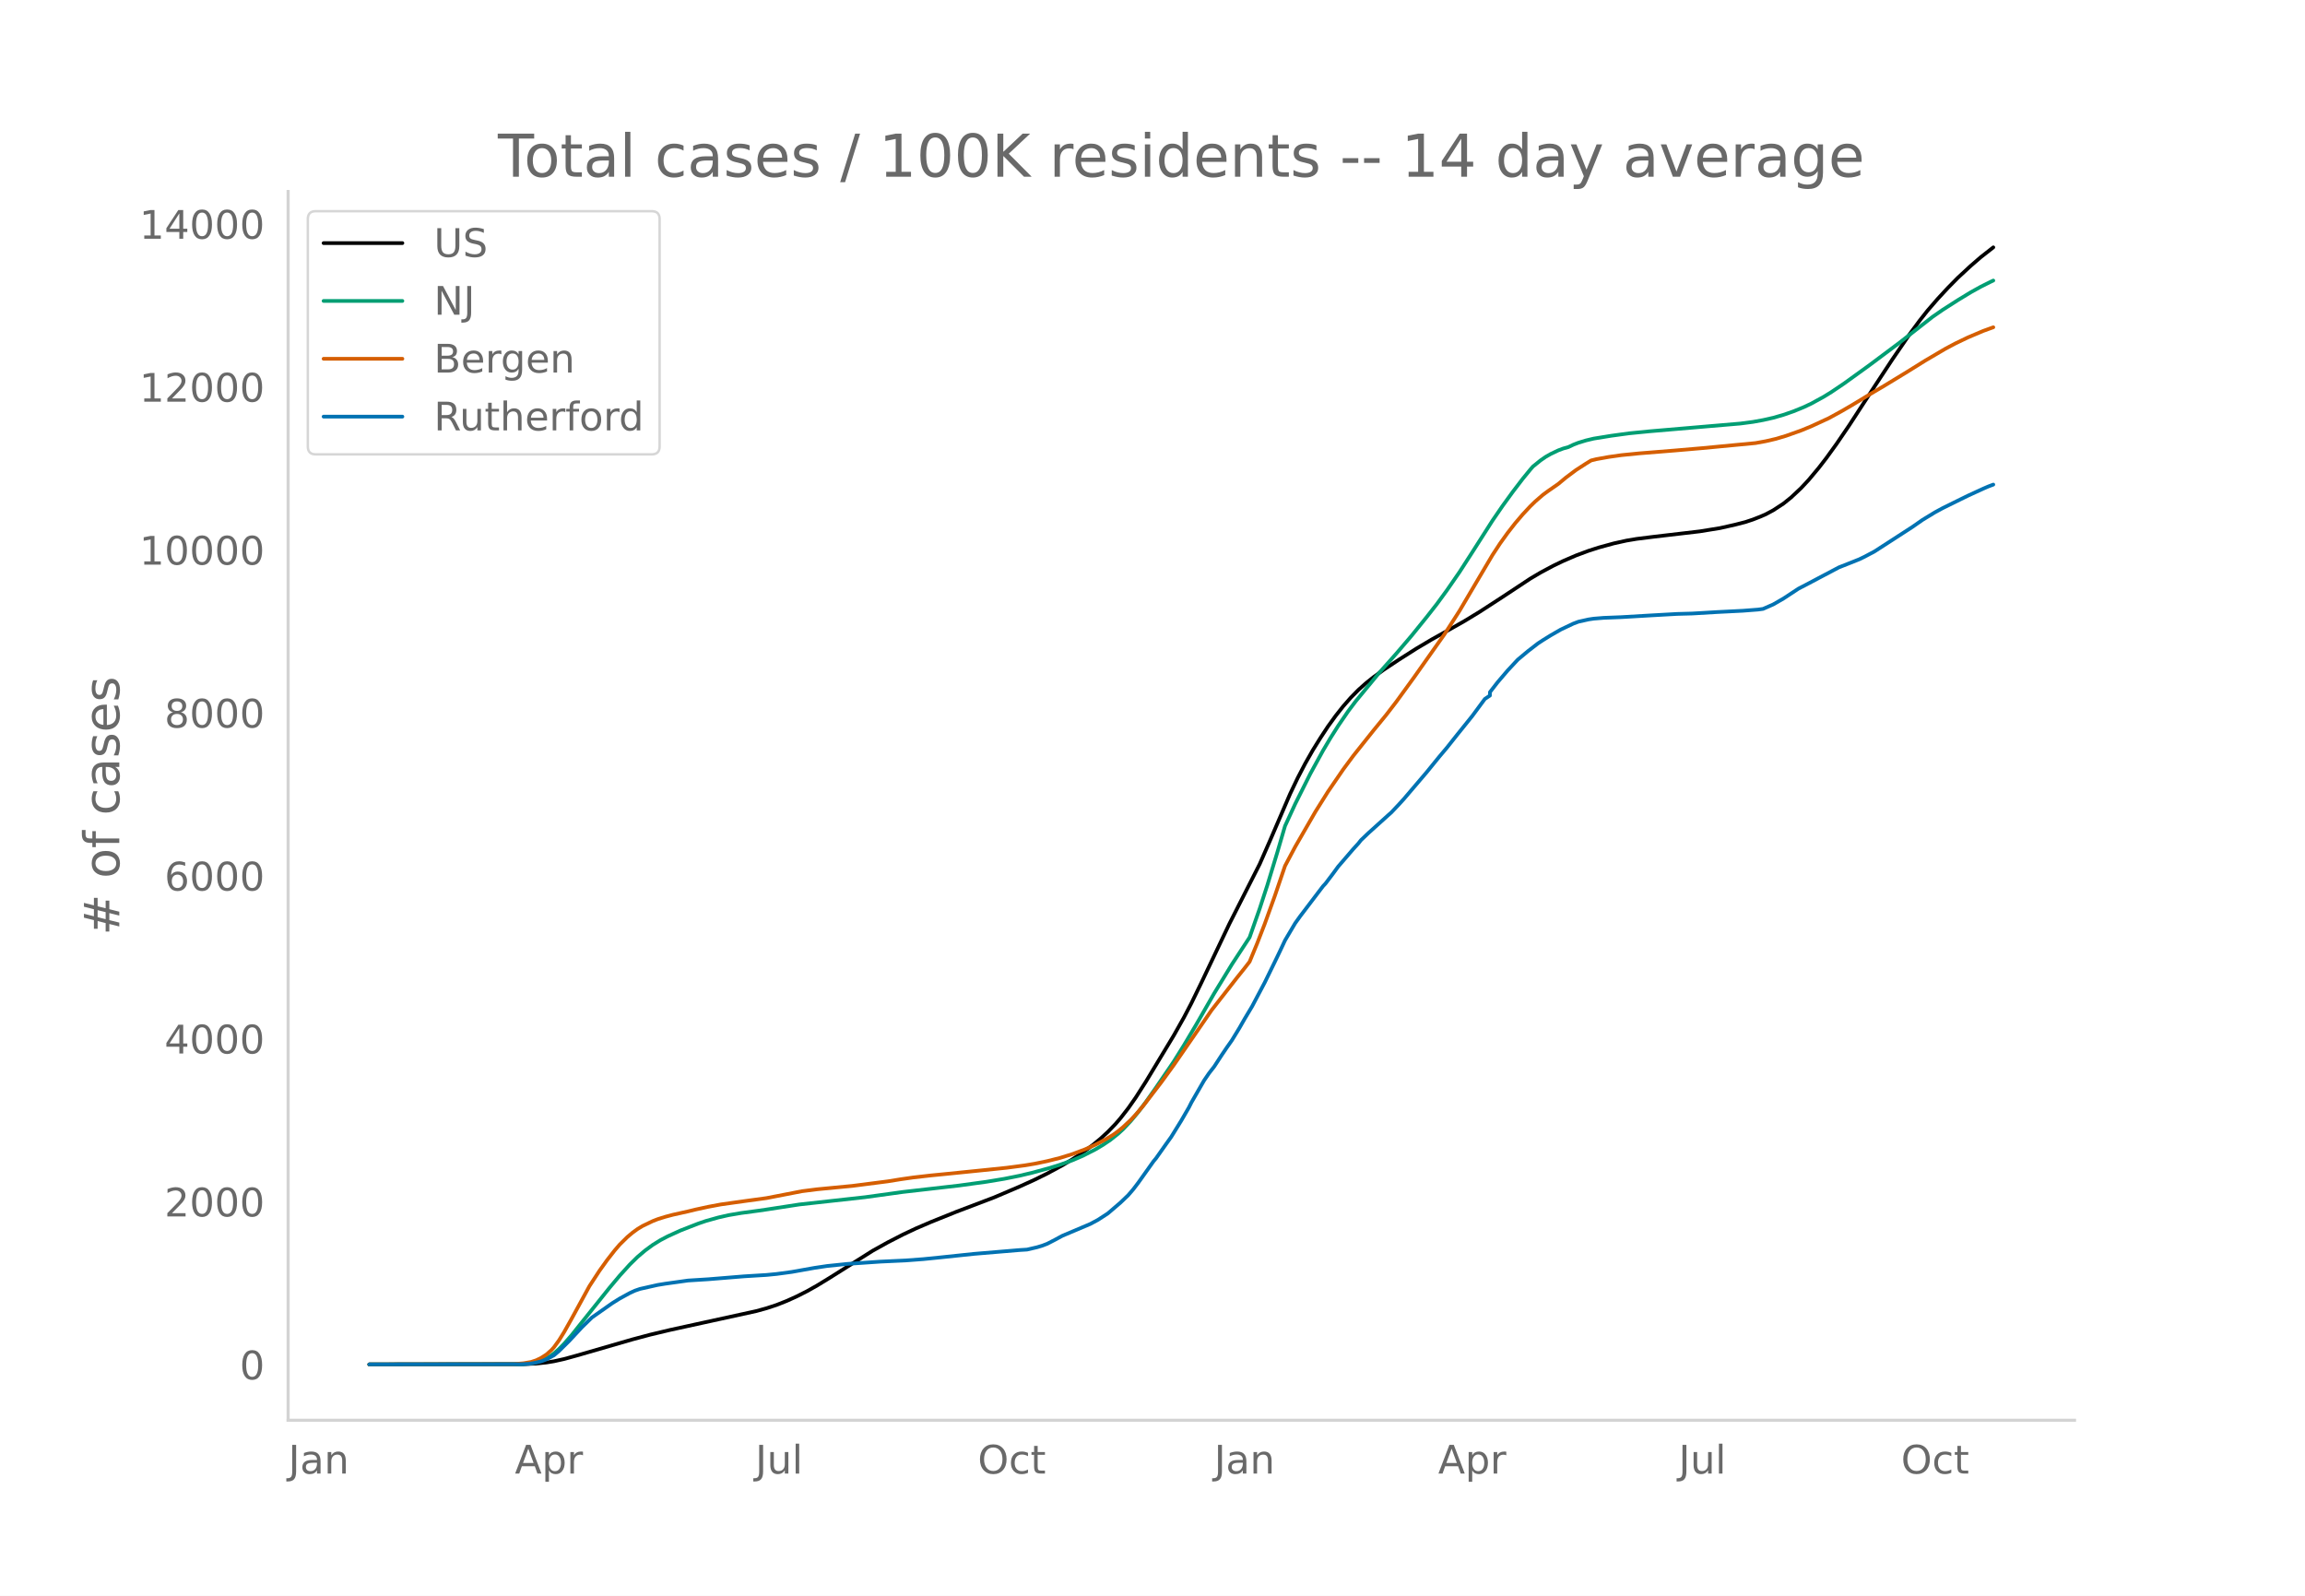
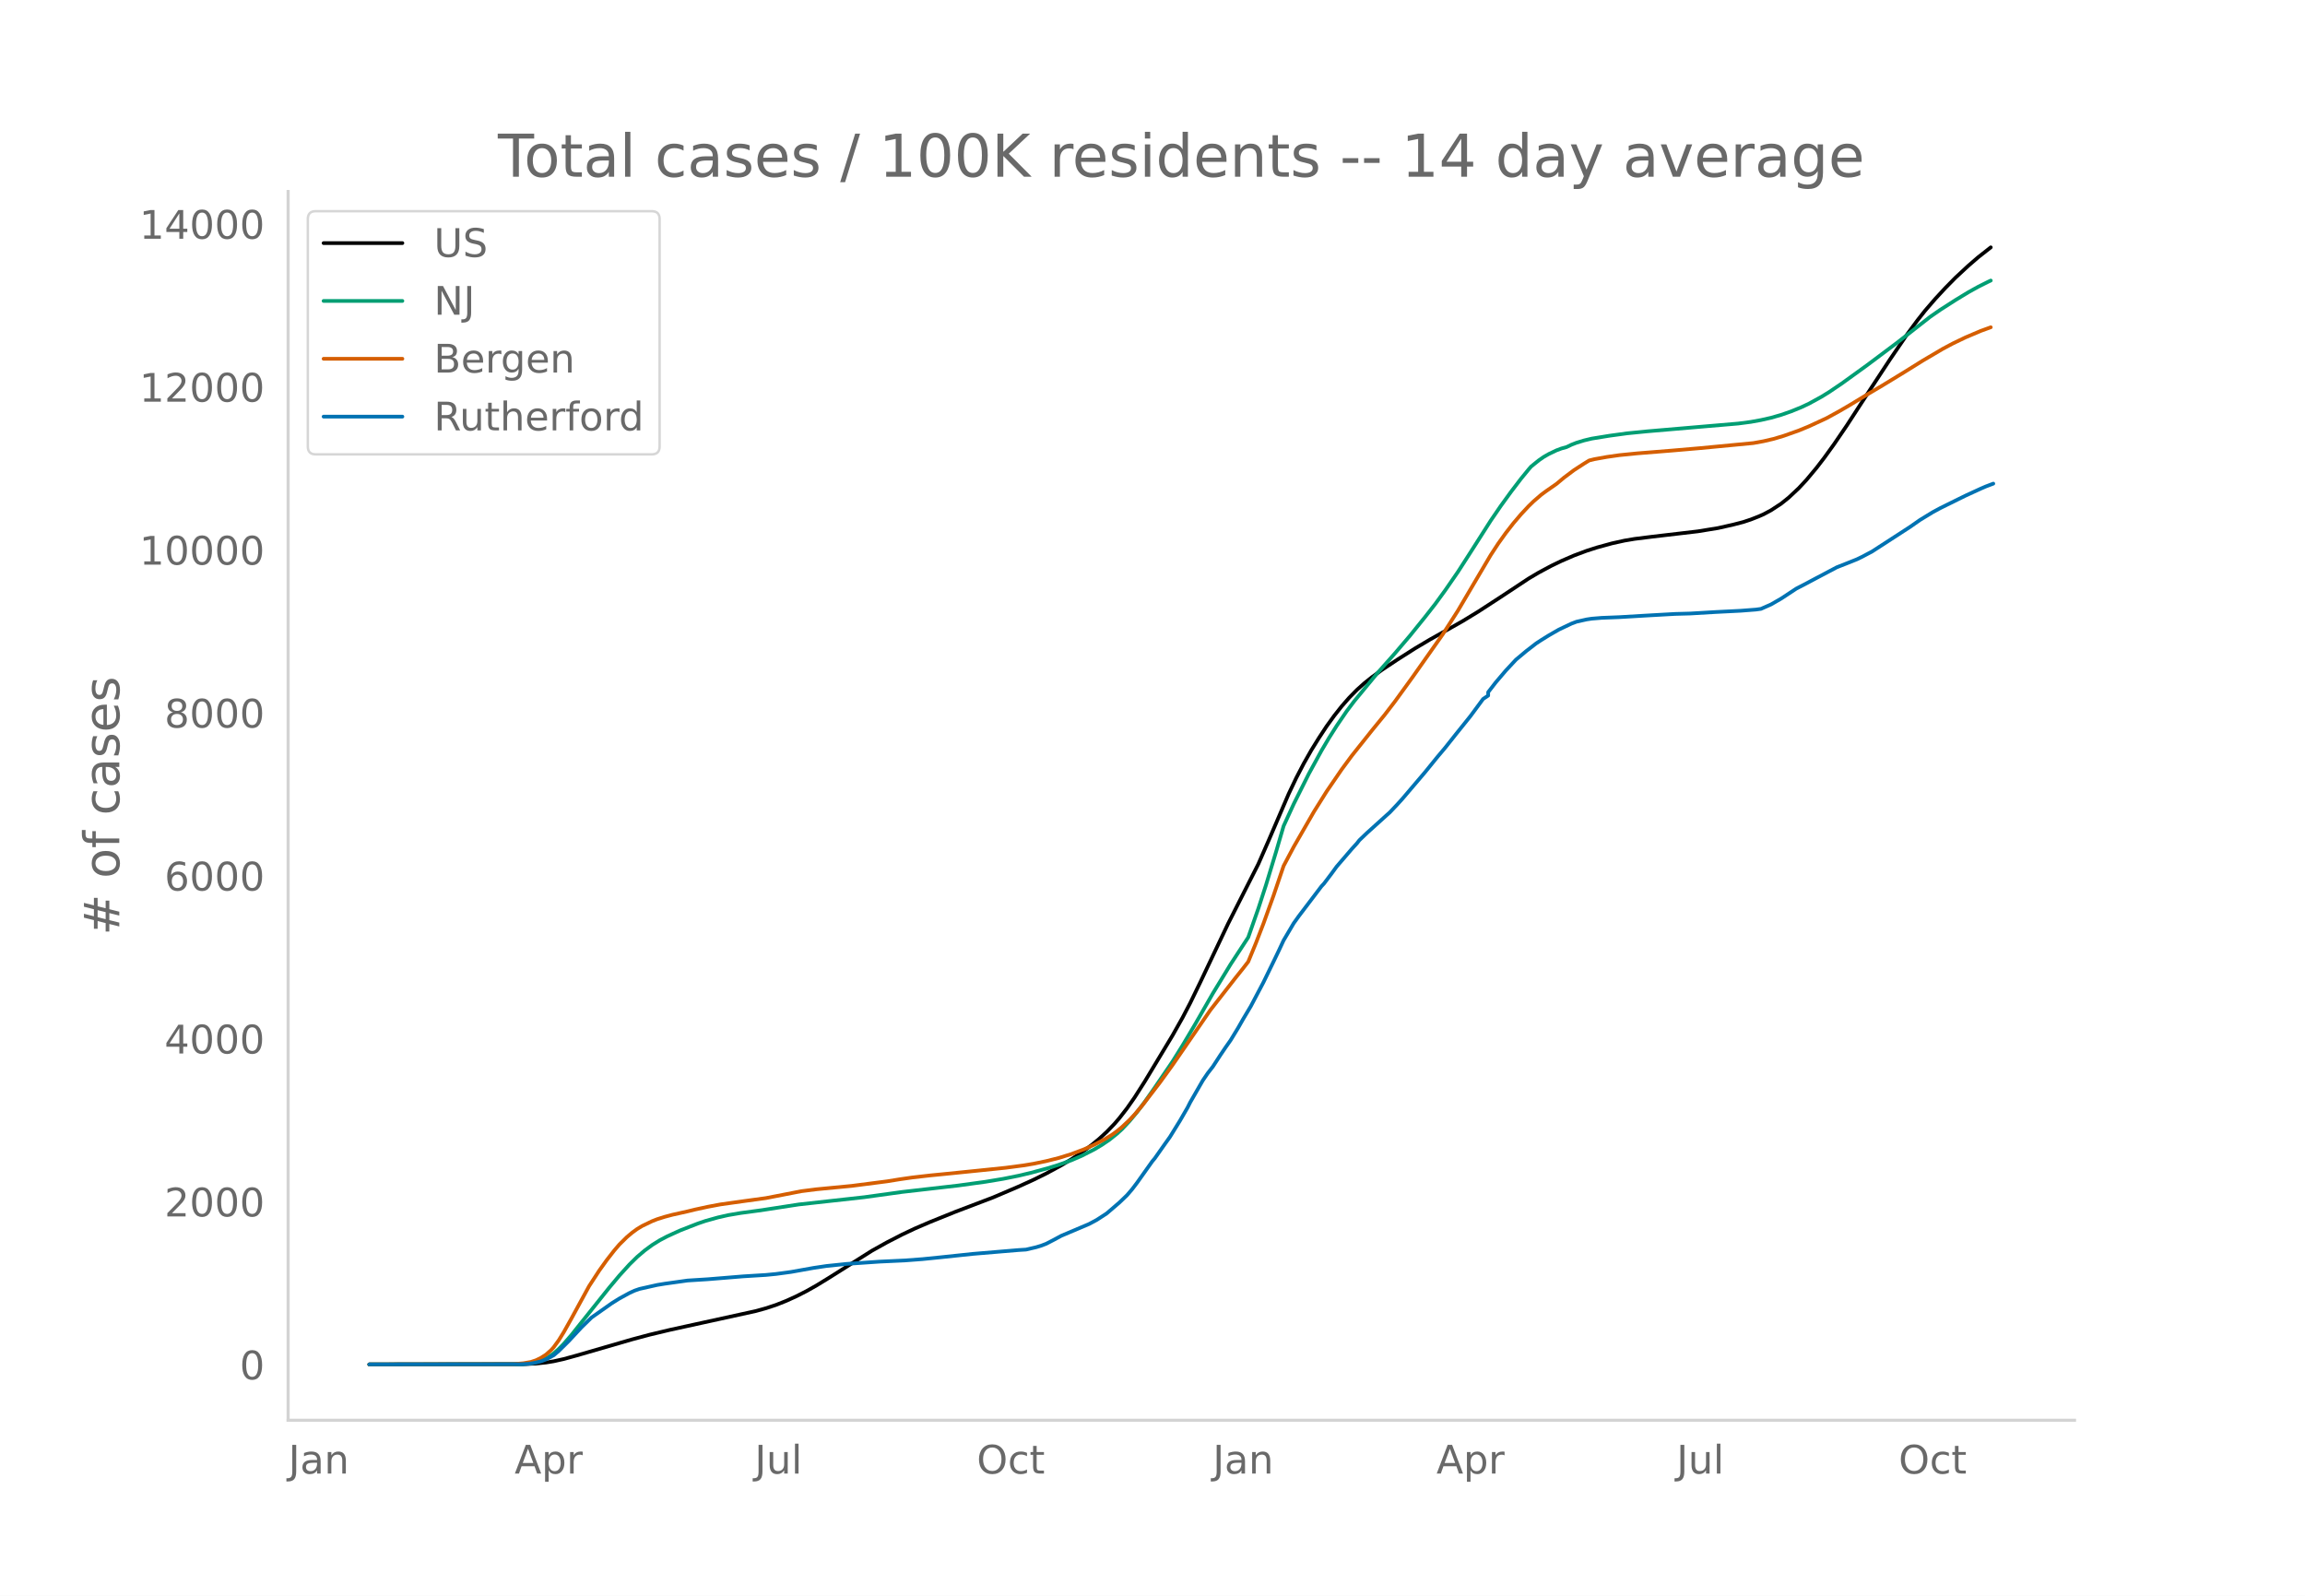
<svg xmlns="http://www.w3.org/2000/svg" xmlns:xlink="http://www.w3.org/1999/xlink" height="864" viewBox="0 0 936 648" width="1248">
  <defs>
    <style>*{stroke-linecap:butt;stroke-linejoin:round}</style>
  </defs>
  <g id="figure_1">
    <path d="M0 648h936V0H0z" style="fill:#fff" id="patch_1" />
    <g id="axes_1">
      <path d="M117 576.72h725.4V77.76H117z" style="fill:none" id="patch_2" />
-       <path clip-path="url(#p3acd72ae01)" d="m149.973 554.04 62.658-.087 5.136-.25 4.109-.433 3.081-.504 4.11-.91 5.135-1.413L256.8 543.9l7.19-1.92 8.218-1.958 13.354-2.921 21.57-4.718 4.11-1.135 4.108-1.352 4.109-1.626 4.108-1.855 4.11-2.086 4.108-2.31 5.136-3.14 17.462-10.996 6.163-3.428 6.163-3.162 5.136-2.42 6.163-2.65 10.272-4.137 15.408-5.856 10.272-4.375 6.163-2.798 5.136-2.527 6.163-3.34 4.109-2.466 4.109-2.727 4.108-3.038 3.082-2.536 3.082-2.836 3.081-3.191 2.054-2.382 3.082-3.962 3.082-4.4 4.108-6.435 11.3-18.71 4.108-7.285 3.082-5.89 4.109-8.44 11.299-23.765 12.326-24.29 4.109-9.353 8.217-19.097 3.082-6.471 3.081-5.905 3.082-5.417 3.081-4.957 3.082-4.678 3.081-4.258 3.082-3.9 3.082-3.511 3.081-3.133 3.082-2.752 3.081-2.454 4.109-2.977 6.163-4.086 7.19-4.566 6.164-3.656 7.19-4.024 6.163-3.492 6.163-3.75 9.245-5.998 11.299-7.463 4.109-2.43 5.136-2.747 4.108-1.974 5.136-2.218 5.136-1.913 4.109-1.321 6.163-1.689 5.136-1.131 4.109-.693 7.19-.895 18.49-2.165 8.217-1.332 6.163-1.388 4.109-1.063 3.081-1.023 3.082-1.205 2.054-.893 3.082-1.652 4.109-2.683 3.081-2.471 4.109-3.848 3.082-3.31 4.108-4.907 3.082-3.999 4.109-5.686 5.136-7.53 5.136-7.899 5.135-7.86 7.19-10.92 7.191-10.51 4.109-5.553 3.081-3.897 4.11-4.753 4.108-4.436 4.109-4.168 5.136-4.761 4.108-3.551 5.136-4.024h0" style="fill:none;stroke:#000;stroke-linecap:round;stroke-width:1.5" id="line2d_1" />
-       <path clip-path="url(#p3acd72ae01)" d="m149.973 554.04 61.631-.11 3.082-.224 2.054-.298 2.054-.528 2.055-.791 2.054-1.071 2.054-1.433 2.055-1.82 2.054-2.101 3.082-3.537 4.108-5.15 11.3-14.107 4.108-4.897 4.11-4.518 3.08-3.025 3.082-2.62 3.082-2.265 3.081-1.917 3.082-1.616 5.136-2.342 7.19-2.805 3.082-1.052 5.136-1.44 4.108-.936 5.136-.873 7.19-.962 3.082-.453 13.354-2.053 26.707-2.957 15.407-2.13 10.272-1.175 12.326-1.41 11.3-1.55 7.19-1.193 6.163-1.24 5.136-1.216 7.19-1.96 4.109-1.285 5.136-1.845 4.109-1.766 5.136-2.605 3.081-1.832 3.082-2.085 3.081-2.45 2.055-1.88 3.081-3.27 3.082-3.694 3.081-4.093 4.11-5.838 7.19-10.535 4.108-6.578 5.136-8.634 7.19-12.501 7.19-11.774 7.191-10.98 4.109-11.701 3.081-9.443 4.11-13.52 3.08-10.537 4.11-8.926 6.163-12.308 5.136-9.368 3.081-5.198 3.082-4.858 4.108-6 3.082-4.077 9.245-11.192 7.19-8.1 6.163-7.213 6.163-7.617 4.109-5.247 4.109-5.623 5.136-7.429 5.136-7.972 8.217-12.868 4.109-5.993 4.109-5.662 4.108-5.379 3.082-3.759 1.027-1.181 3.082-2.492 2.054-1.42 2.054-1.178 3.082-1.47 2.054-.768 2.055-.568 2.054-.978 2.054-.802 3.082-.932 3.082-.733 7.19-1.164 7.19-.983 8.218-.813 24.652-2.108 12.326-1.05 5.136-.673 4.11-.745 4.108-.928 4.109-1.18 4.108-1.43 4.11-1.676 3.08-1.45 5.137-2.812 3.081-1.904 5.136-3.465 10.272-7.413 12.326-9.221 13.354-10.444 4.109-2.842 6.163-3.944 5.136-3.124 4.108-2.283 4.11-2.056 1.026-.477h0" style="fill:none;stroke:#009e73;stroke-linecap:round;stroke-width:1.5" id="line2d_2" />
-       <path clip-path="url(#p3acd72ae01)" d="m149.973 554.04 58.55-.103 4.108-.366 3.082-.534 2.054-.68 2.054-1 2.055-1.33 2.054-1.815 1.027-1.147 2.055-2.821 2.054-3.317 3.082-5.48 7.19-13.163 4.109-6.294 3.081-4.297 3.082-3.947 2.054-2.389 3.082-3.036 2.054-1.729 2.055-1.505 2.054-1.243 4.109-1.976 2.054-.805 3.082-.966 3.081-.821 6.163-1.37 3.082-.755 5.136-1.112 5.136-.964 10.272-1.44 8.217-1.123 7.19-1.394 7.19-1.402 6.164-.784 7.19-.69 7.19-.687 14.381-1.854 5.136-.829 5.136-.738 7.19-.822 5.136-.503 15.408-1.56 10.272-1.059 7.19-.948 4.11-.683 5.135-1.063 5.136-1.288 5.136-1.595 5.136-1.927 4.109-1.84 4.108-2.138 3.082-1.87 2.054-1.484 2.055-1.689 3.081-2.886 2.055-2.195 3.081-3.621 7.19-9.371 5.136-7.076 15.408-22.348 10.272-13.146 3.082-3.854 2.054-2.648 3.082-7.46 3.081-7.96 4.109-11.39 4.109-12.09 4.108-7.733 8.218-14.253 5.136-8.193 6.163-8.998 4.109-5.558 8.217-10.308 5.136-6.277 4.109-5.345 7.19-9.898 12.327-17.454 6.163-9.593 6.163-10.45 7.19-12.156 3.082-4.706 3.081-4.29 3.082-3.953 3.081-3.613 3.082-3.298 2.054-1.99 3.082-2.656 2.054-1.512 4.109-2.853 3.082-2.565 4.108-3.078 4.109-2.656 2.054-1.257 2.055-.51 5.136-.923 5.136-.73 7.19-.716 14.38-1.157 11.3-.971 21.57-2.054 4.11-.744 4.108-.955 4.109-1.221 6.163-2.183 4.109-1.693 7.19-3.323 5.136-2.816 4.109-2.385 8.217-4.97 5.136-3.035 9.245-5.627 7.19-4.48 8.218-4.832 4.108-2.185 5.136-2.466 6.164-2.614 4.108-1.49h0" style="fill:none;stroke:#d55e00;stroke-linecap:round;stroke-width:1.5" id="line2d_3" />
-       <path clip-path="url(#p3acd72ae01)" d="m149.973 554.04 61.631-.077 3.082-.155 2.054-.31 3.081-.723 2.055-.775 3.081-1.665 2.055-1.756 4.109-4.055 5.135-5.525 4.11-4.003 8.217-5.784 3.081-1.924 4.11-2.246 2.053-.943 2.055-.71 7.19-1.614 3.082-.503 9.244-1.292 8.218-.516 14.38-1.175 9.245-.568 4.109-.4 6.163-.827 9.245-1.652 5.136-.762 8.217-.852 13.354-.917 10.272-.478 7.19-.542 7.19-.723 13.354-1.407 18.489-1.55 3.082-.193 4.108-.956 2.055-.62 2.054-.787 3.082-1.588 3.081-1.665 11.3-4.778 3.08-1.652 3.082-1.989 1.028-.684 5.135-4.403 3.082-2.956 2.054-2.389 2.055-2.698 6.163-8.664 1.027-1.226 4.109-5.823 2.054-2.866 4.109-6.65 3.082-5.319 1.027-2.04 5.136-8.909 2.054-3.008 2.054-2.634 3.082-4.725 2.054-3.034 2.055-2.918 3.081-5.048 2.055-3.603 3.081-5.151 5.136-9.71 4.109-8.417 2.054-4.261 2.055-4.39 4.108-6.946 2.055-2.866 9.245-12.163 1.027-1.097 3.081-4.067 2.055-2.815 6.163-7.165 2.054-2.247 1.027-1.304 3.082-2.944 8.217-7.41 1.028-.905 3.081-3.253 2.055-2.26 9.244-10.845 5.136-6.313 3.082-3.654 4.108-5.178 6.164-7.656 5.136-6.946 2.054-1.369v-1.381l3.081-3.977 4.11-4.816 4.108-4.402 4.109-3.435 4.108-3.176 2.055-1.343 3.081-1.91 4.11-2.363 5.135-2.428 2.054-.774 4.11-.917 2.054-.31 4.108-.335 7.19-.285 11.3-.67 11.299-.634 6.163-.167 10.272-.607 3.081-.155 7.19-.362 6.164-.477 2.054-.284 4.109-1.808 4.109-2.363 6.163-4.054 3.081-1.588 5.136-2.724 8.218-4.338 4.109-1.614 4.108-1.64 2.055-.994 4.108-2.17 15.408-9.967 4.109-2.866 5.136-3.124 3.082-1.666 7.19-3.55 3.081-1.511 6.164-2.828 2.054-.89 2.054-.775h0" style="fill:none;stroke:#0072b2;stroke-linecap:round;stroke-width:1.5" id="line2d_4" />
+       <path clip-path="url(#p397e9db842)" d="m149.973 554.04 62.56-.087 5.129-.25 4.102-.433 3.077-.504 4.102-.91 5.128-1.413 22.563-6.544 7.18-1.92 8.204-1.958 13.333-2.921 21.537-4.718 4.102-1.135 4.103-1.352 4.102-1.626 4.102-1.855 4.103-2.086 4.102-2.31 5.128-3.14 17.435-10.996 6.154-3.428 6.153-3.162 5.128-2.42 6.154-2.65 10.256-4.137 15.384-5.856 10.255-4.375 6.154-2.798 5.128-2.527 6.153-3.34 4.103-2.466 4.102-2.727 4.103-3.038 3.076-2.536 3.077-2.836 3.077-3.191 2.051-2.382 3.077-3.962 3.077-4.4 4.102-6.435 11.281-18.71 4.103-7.285 3.077-5.89 4.102-8.44 11.281-23.765 12.308-24.29 4.102-9.353 8.205-19.097 3.076-6.471 3.077-5.905 3.077-5.417 3.077-4.957 3.076-4.678 3.077-4.258 3.077-3.9 3.077-3.511 3.077-3.133 3.076-2.752 3.077-2.454 4.102-2.977 6.154-4.086 7.18-4.566 6.153-3.656 7.179-4.024 6.153-3.492 6.154-3.75 9.23-5.998 11.282-7.463 4.102-2.43 5.128-2.747 4.102-1.974 5.128-2.218 5.128-1.913 4.103-1.321 6.153-1.689 5.128-1.131 4.102-.693 7.18-.895 18.46-2.165 8.205-1.332 6.153-1.388 4.103-1.063 3.077-1.023 3.076-1.205 2.052-.893 3.076-1.652 4.103-2.683 3.076-2.471 4.103-3.848 3.077-3.31 4.102-4.907 3.077-3.999 4.102-5.686 5.128-7.53 5.128-7.899 5.128-7.86 7.18-10.92 7.178-10.51 4.103-5.553 3.076-3.897 4.103-4.753 4.102-4.436 4.102-4.168 5.128-4.761 4.103-3.551 5.128-4.024h0" style="fill:none;stroke:#000;stroke-linecap:round;stroke-width:1.5" id="line2d_1" />
+       <path clip-path="url(#p397e9db842)" d="m149.973 554.04 61.535-.11 3.077-.224 2.051-.298 2.051-.528 2.051-.791 2.052-1.071 2.05-1.433 2.052-1.82 2.051-2.101 3.077-3.537 4.102-5.15 11.282-14.107 4.102-4.897 4.103-4.518 3.076-3.025 3.077-2.62 3.077-2.265 3.077-1.917 3.076-1.616 5.128-2.342 7.18-2.805 3.076-1.052 5.128-1.44 4.103-.936 5.127-.873 7.18-.962 3.076-.453 13.333-2.053 26.665-2.957 15.384-2.13 10.256-1.175 12.307-1.41 11.282-1.55 7.179-1.193 6.153-1.24 5.128-1.216 7.18-1.96 4.102-1.285 5.128-1.845 4.102-1.766 5.128-2.605 3.077-1.832 3.077-2.085 3.076-2.45 2.052-1.88 3.076-3.27 3.077-3.694 3.077-4.093 4.102-5.838 7.18-10.535 4.102-6.578 5.128-8.634 7.179-12.501 7.179-11.774 7.18-10.98 4.102-11.701 3.076-9.443 4.103-13.52 3.076-10.537 4.103-8.926 6.153-12.308 5.128-9.368 3.077-5.198 3.077-4.858 4.102-6 3.077-4.077 9.23-11.192 7.18-8.1 6.153-7.213 6.153-7.617 4.103-5.247 4.102-5.623 5.128-7.429 5.128-7.972 8.205-12.868 4.102-5.993 4.103-5.662 4.102-5.379 3.077-3.759 1.025-1.181 3.077-2.492 2.051-1.42 2.051-1.178 3.077-1.47 2.051-.768 2.052-.568 2.05-.978 2.052-.802 3.077-.932 3.076-.733 7.18-1.164 7.179-.983 8.204-.813 24.615-2.108 12.307-1.05 5.128-.673 4.102-.745 4.102-.928 4.103-1.18 4.102-1.43 4.102-1.676 3.077-1.45 5.128-2.812 3.077-1.904 5.128-3.465 10.256-7.413 12.307-9.221 13.333-10.444 4.102-2.842 6.153-3.944 5.128-3.124 4.103-2.283 4.102-2.056 1.026-.477h0" style="fill:none;stroke:#009e73;stroke-linecap:round;stroke-width:1.5" id="line2d_2" />
+       <path clip-path="url(#p397e9db842)" d="m149.973 554.04 58.458-.103 4.103-.366 3.077-.534 2.05-.68 2.052-1 2.051-1.33 2.051-1.815 1.026-1.147 2.051-2.821 2.051-3.317 3.077-5.48 7.18-13.163 4.101-6.294 3.077-4.297 3.077-3.947 2.051-2.389 3.077-3.036 2.051-1.729 2.051-1.505 2.051-1.243 4.103-1.976 2.051-.805 3.077-.966 3.077-.821 6.153-1.37 3.077-.755 5.128-1.112 5.128-.964 10.256-1.44 8.204-1.123 7.18-1.394 7.179-1.402 6.153-.784 7.18-.69 7.178-.687 14.359-1.854 5.128-.829 5.128-.738 7.179-.822 5.128-.503 15.384-1.56 10.255-1.059 7.18-.948 4.102-.683 5.128-1.063 5.128-1.288 5.128-1.595 5.128-1.927 4.102-1.84 4.102-2.138 3.077-1.87 2.051-1.484 2.052-1.689 3.076-2.886 2.052-2.195 3.076-3.621 7.18-9.371 5.127-7.076 15.384-22.348 10.256-13.146 3.077-3.854 2.051-2.648 3.077-7.46 3.077-7.96 4.102-11.39 4.102-12.09 4.103-7.733 8.204-14.253 5.128-8.193 6.154-8.998 4.102-5.558 8.205-10.308 5.128-6.277 4.102-5.345 7.18-9.898 12.307-17.454 6.153-9.593 6.154-10.45 7.179-12.156 3.077-4.706 3.076-4.29 3.077-3.953 3.077-3.613 3.077-3.298 2.05-1.99 3.078-2.656 2.05-1.512 4.103-2.853 3.077-2.565 4.102-3.078 4.103-2.656 2.05-1.257 2.052-.51 5.128-.923 5.128-.73 7.179-.716 14.358-1.157 11.282-.971 21.537-2.054 4.103-.744 4.102-.955 4.102-1.221 6.154-2.183 4.102-1.693 7.18-3.323 5.127-2.816 4.103-2.385 8.204-4.97 5.128-3.035 9.23-5.627 7.18-4.48 8.204-4.832 4.103-2.185 5.128-2.466 6.153-2.614 4.103-1.49h0" style="fill:none;stroke:#d55e00;stroke-linecap:round;stroke-width:1.5" id="line2d_3" />
+       <path clip-path="url(#p397e9db842)" d="m149.973 554.04 61.535-.077 3.077-.155 2.051-.31 3.077-.723 2.051-.775 3.077-1.665 2.051-1.756 4.102-4.055 5.128-5.525 4.103-4.003 8.204-5.784 3.077-1.924 4.103-2.246 2.05-.943 2.052-.71 7.179-1.614 3.077-.503 9.23-1.292 8.205-.516 14.358-1.175 9.23-.568 4.103-.4 6.153-.827 9.23-1.652 5.129-.762 8.204-.852 13.333-.917 10.256-.478 7.179-.542 7.18-.723 13.332-1.407 18.46-1.55 3.077-.193 4.103-.956 2.05-.62 2.052-.787 3.077-1.588 3.076-1.665 11.282-4.778 3.077-1.652 3.076-1.989 1.026-.684 5.128-4.403 3.077-2.956 2.051-2.389 2.051-2.698 6.154-8.664 1.025-1.226 4.103-5.823 2.05-2.866 4.103-6.65 3.077-5.319 1.026-2.04 5.128-8.909 2.05-3.008 2.052-2.634 3.077-4.725 2.05-3.034 2.052-2.918 3.077-5.048 2.051-3.603 3.077-5.151 5.128-9.71 4.102-8.417 2.051-4.261 2.051-4.39 4.103-6.946 2.05-2.866 9.231-12.163 1.026-1.097 3.077-4.067 2.05-2.815 6.154-7.165 2.052-2.247 1.025-1.304 3.077-2.944 8.205-7.41 1.025-.905 3.077-3.253 2.051-2.26 9.23-10.845 5.128-6.313 3.077-3.654 4.103-5.178 6.153-7.656 5.128-6.946 2.051-1.369v-1.381l3.077-3.977 4.102-4.816 4.103-4.402 4.102-3.435 4.102-3.176 2.052-1.343 3.076-1.91 4.103-2.363 5.128-2.428 2.05-.774 4.103-.917 2.051-.31 4.103-.335 7.179-.285 11.281-.67 11.282-.634 6.153-.167 10.256-.607 3.077-.155 7.18-.362 6.153-.477 2.051-.284 4.102-1.808 4.103-2.363 6.153-4.054 3.077-1.588 5.128-2.724 8.205-4.338 4.102-1.614 4.102-1.64 2.052-.994 4.102-2.17 15.384-9.967 4.102-2.866 5.128-3.124 3.077-1.666 7.179-3.55 3.077-1.511 6.153-2.828 2.052-.89 3.076-1.162h0" style="fill:none;stroke:#0072b2;stroke-linecap:round;stroke-width:1.5" id="line2d_4" />
      <path d="M117 576.72V77.76" style="fill:none;stroke:#d3d3d3;stroke-linecap:square;stroke-linejoin:miter;stroke-width:1.25" id="patch_3" />
      <path d="M117 576.72h725.4" style="fill:none;stroke:#d3d3d3;stroke-linecap:square;stroke-linejoin:miter;stroke-width:1.25" id="patch_4" />
      <g id="matplotlib.axis_1">
        <g id="xtick_1">
-           <g style="fill:#696969" transform="matrix(.16 0 0 -.16 117.096 598.378)" id="text_1">
+           <g style="fill:#696969" transform="matrix(.16 0 0 -.16 117.128 598.378)" id="text_1">
            <defs>
              <path d="M9.813 72.906h9.859V5.078q0-13.187-5-19.14-5-5.954-16.094-5.954h-3.75v8.297h3.078q6.531 0 9.219 3.672Q9.813-4.39 9.813 5.078z" id="DejaVuSans-74" />
              <path d="M34.281 27.484q-10.89 0-15.093-2.484-4.204-2.484-4.204-8.5 0-4.781 3.157-7.594 3.156-2.797 8.562-2.797 7.485 0 12 5.297 4.516 5.297 4.516 14.078v2zm17.922 3.72V0H43.22v8.297Q40.14 3.328 35.547.953q-4.594-2.375-11.234-2.375-8.391 0-13.36 4.719Q6 8.016 6 15.922q0 9.219 6.172 13.906 6.187 4.688 18.437 4.688h12.61v.89q0 6.203-4.078 9.594-4.078 3.39-11.453 3.39-4.688 0-9.141-1.124-4.438-1.125-8.531-3.375v8.312q4.921 1.906 9.562 2.844 4.64.953 9.031.953 11.875 0 17.735-6.156 5.86-6.14 5.86-18.64z" id="DejaVuSans-97" />
              <path d="M54.89 33.016V0h-8.984v32.719q0 7.765-3.031 11.61-3.031 3.858-9.078 3.858-7.281 0-11.484-4.64-4.204-4.625-4.204-12.64V0H9.08v54.688h9.03v-8.5q3.235 4.937 7.594 7.374Q30.078 56 35.797 56q9.422 0 14.25-5.828 4.844-5.828 4.844-17.156z" id="DejaVuSans-110" />
            </defs>
            <use xlink:href="#DejaVuSans-74" />
            <use x="29.492" xlink:href="#DejaVuSans-97" />
            <use x="90.771" xlink:href="#DejaVuSans-110" />
          </g>
        </g>
        <g id="xtick_2">
-           <g style="fill:#696969" transform="matrix(.16 0 0 -.16 209.063 598.378)" id="text_2">
+           <g style="fill:#696969" transform="matrix(.16 0 0 -.16 208.95 598.378)" id="text_2">
            <defs>
              <path d="M34.188 63.188 20.797 26.906h26.812zm-5.579 9.718h11.188L67.578 0h-10.25l-6.64 18.703h-32.86L11.188 0H.78z" id="DejaVuSans-65" />
              <path d="M18.11 8.203v-29H9.077v75.484h9.031v-8.296q2.844 4.875 7.157 7.234Q29.594 56 35.594 56q9.968 0 16.187-7.906 6.235-7.907 6.235-20.797T51.78 6.484q-6.218-7.906-16.187-7.906-6 0-10.328 2.375-4.313 2.375-7.157 7.25zm30.578 19.094q0 9.906-4.079 15.547-4.078 5.64-11.203 5.64-7.14 0-11.218-5.64-4.079-5.64-4.079-15.547 0-9.906 4.078-15.547 4.079-5.64 11.22-5.64 7.124 0 11.202 5.64t4.078 15.547z" id="DejaVuSans-112" />
              <path d="M41.11 46.297q-1.516.875-3.297 1.281Q36.03 48 33.89 48q-7.625 0-11.703-4.953-4.079-4.953-4.079-14.234V0H9.08v54.688h9.03v-8.5q2.844 4.984 7.375 7.39Q30.031 56 36.531 56q.922 0 2.047-.125 1.125-.11 2.484-.36z" id="DejaVuSans-114" />
            </defs>
            <use xlink:href="#DejaVuSans-65" />
            <use x="68.408" xlink:href="#DejaVuSans-112" />
            <use x="131.885" xlink:href="#DejaVuSans-114" />
          </g>
        </g>
        <g id="xtick_3">
-           <g style="fill:#696969" transform="matrix(.16 0 0 -.16 306.725 598.378)" id="text_3">
+           <g style="fill:#696969" transform="matrix(.16 0 0 -.16 306.466 598.378)" id="text_3">
            <defs>
              <path d="M8.5 21.578v33.11h8.984V21.922q0-7.766 3.016-11.656 3.031-3.875 9.094-3.875 7.265 0 11.484 4.64 4.234 4.64 4.234 12.656v31h8.985V0h-8.984v8.406Q42.047 3.422 37.718 1q-4.313-2.422-10.032-2.422-9.421 0-14.312 5.86Q8.5 10.296 8.5 21.578zM31.11 56z" id="DejaVuSans-117" />
              <path d="M9.422 75.984h8.984V0H9.422z" id="DejaVuSans-108" />
            </defs>
            <use xlink:href="#DejaVuSans-74" />
            <use x="29.492" xlink:href="#DejaVuSans-117" />
            <use x="92.871" xlink:href="#DejaVuSans-108" />
          </g>
        </g>
        <g id="xtick_4">
-           <g style="fill:#696969" transform="matrix(.16 0 0 -.16 397.046 598.378)" id="text_4">
+           <g style="fill:#696969" transform="matrix(.16 0 0 -.16 396.64 598.378)" id="text_4">
            <defs>
              <path d="M39.406 66.219q-10.75 0-17.078-8.016-6.312-8-6.312-21.828 0-13.766 6.312-21.781 6.328-8 17.078-8 10.735 0 17.016 8 6.281 8.015 6.281 21.781 0 13.828-6.281 21.828-6.281 8.016-17.016 8.016zm0 8q15.328 0 24.5-10.281 9.188-10.282 9.188-27.563 0-17.234-9.188-27.516-9.172-10.28-24.5-10.28-15.375 0-24.593 10.25-9.204 10.265-9.204 27.546t9.204 27.563q9.218 10.28 24.593 10.28z" id="DejaVuSans-79" />
              <path d="M48.781 52.594v-8.407q-3.812 2.11-7.64 3.157-3.828 1.047-7.735 1.047-8.75 0-13.593-5.547-4.829-5.532-4.829-15.547 0-10.016 4.829-15.563 4.843-5.53 13.593-5.53 3.907 0 7.735 1.046 3.828 1.047 7.64 3.156V2.094Q45.016.344 40.984-.531q-4.015-.89-8.562-.89-12.36 0-19.64 7.765-7.266 7.765-7.266 20.953 0 13.375 7.343 21.031Q20.22 56 33.016 56q4.14 0 8.093-.86 3.953-.843 7.672-2.546z" id="DejaVuSans-99" />
              <path d="M18.313 70.219V54.688h18.5v-6.985h-18.5V18.016q0-6.688 1.828-8.594 1.828-1.906 7.453-1.906h9.218V0h-9.218q-10.407 0-14.36 3.875-3.953 3.89-3.953 14.14v29.688H2.687v6.984h6.594V70.22z" id="DejaVuSans-116" />
            </defs>
            <use xlink:href="#DejaVuSans-79" />
            <use x="78.711" xlink:href="#DejaVuSans-99" />
            <use x="133.691" xlink:href="#DejaVuSans-116" />
          </g>
        </g>
        <g id="xtick_5">
-           <g style="fill:#696969" transform="matrix(.16 0 0 -.16 493.047 598.378)" id="text_5">
+           <g style="fill:#696969" transform="matrix(.16 0 0 -.16 492.494 598.378)" id="text_5">
            <use xlink:href="#DejaVuSans-74" />
            <use x="29.492" xlink:href="#DejaVuSans-97" />
            <use x="90.771" xlink:href="#DejaVuSans-110" />
          </g>
        </g>
        <g id="xtick_6">
-           <g style="fill:#696969" transform="matrix(.16 0 0 -.16 583.987 598.378)" id="text_6">
+           <g style="fill:#696969" transform="matrix(.16 0 0 -.16 583.29 598.378)" id="text_6">
            <use xlink:href="#DejaVuSans-65" />
            <use x="68.408" xlink:href="#DejaVuSans-112" />
            <use x="131.885" xlink:href="#DejaVuSans-114" />
          </g>
        </g>
        <g id="xtick_7">
-           <g style="fill:#696969" transform="matrix(.16 0 0 -.16 681.648 598.378)" id="text_7">
+           <g style="fill:#696969" transform="matrix(.16 0 0 -.16 680.806 598.378)" id="text_7">
            <use xlink:href="#DejaVuSans-74" />
            <use x="29.492" xlink:href="#DejaVuSans-117" />
            <use x="92.871" xlink:href="#DejaVuSans-108" />
          </g>
        </g>
        <g id="xtick_8">
-           <g style="fill:#696969" transform="matrix(.16 0 0 -.16 771.97 598.378)" id="text_8">
+           <g style="fill:#696969" transform="matrix(.16 0 0 -.16 770.98 598.378)" id="text_8">
            <use xlink:href="#DejaVuSans-79" />
            <use x="78.711" xlink:href="#DejaVuSans-99" />
            <use x="133.691" xlink:href="#DejaVuSans-116" />
          </g>
        </g>
      </g>
      <g id="matplotlib.axis_2">
        <g id="ytick_1">
          <g style="fill:#696969" transform="matrix(.16 0 0 -.16 97.32 560.119)" id="text_9">
            <defs>
              <path d="M31.781 66.406q-7.61 0-11.453-7.5Q16.5 51.422 16.5 36.375q0-14.984 3.828-22.484 3.844-7.5 11.453-7.5 7.672 0 11.5 7.5 3.844 7.5 3.844 22.484 0 15.047-3.844 22.531-3.828 7.5-11.5 7.5zm0 7.813q12.266 0 18.735-9.703 6.468-9.688 6.468-28.141 0-18.406-6.468-28.11-6.47-9.687-18.735-9.687-12.25 0-18.718 9.688-6.47 9.703-6.47 28.109 0 18.453 6.47 28.14Q19.53 74.22 31.78 74.22z" id="DejaVuSans-48" />
            </defs>
            <use xlink:href="#DejaVuSans-48" />
          </g>
        </g>
        <g id="ytick_2">
          <g style="fill:#696969" transform="matrix(.16 0 0 -.16 66.78 493.951)" id="text_10">
            <defs>
              <path d="M19.188 8.297h34.421V0H7.33v8.297q5.609 5.812 15.296 15.594 9.703 9.797 12.188 12.64 4.734 5.313 6.609 9 1.89 3.688 1.89 7.25 0 5.813-4.078 9.469-4.078 3.672-10.625 3.672-4.64 0-9.797-1.61-5.14-1.609-11-4.89v9.969Q13.767 71.78 18.938 73q5.188 1.219 9.485 1.219 11.328 0 18.062-5.672 6.735-5.656 6.735-15.125 0-4.5-1.688-8.531-1.672-4.016-6.125-9.485-1.218-1.422-7.765-8.187-6.532-6.766-18.453-18.922z" id="DejaVuSans-50" />
            </defs>
            <use xlink:href="#DejaVuSans-50" />
            <use x="63.623" xlink:href="#DejaVuSans-48" />
            <use x="127.246" xlink:href="#DejaVuSans-48" />
            <use x="190.869" xlink:href="#DejaVuSans-48" />
          </g>
        </g>
        <g id="ytick_3">
          <g style="fill:#696969" transform="matrix(.16 0 0 -.16 66.78 427.784)" id="text_11">
            <defs>
              <path d="M37.797 64.313 12.89 25.39h24.906zm-2.594 8.593H47.61V25.391h10.407v-8.203H47.609V0h-9.812v17.188H4.89v9.515z" id="DejaVuSans-52" />
            </defs>
            <use xlink:href="#DejaVuSans-52" />
            <use x="63.623" xlink:href="#DejaVuSans-48" />
            <use x="127.246" xlink:href="#DejaVuSans-48" />
            <use x="190.869" xlink:href="#DejaVuSans-48" />
          </g>
        </g>
        <g id="ytick_4">
          <g style="fill:#696969" transform="matrix(.16 0 0 -.16 66.78 361.616)" id="text_12">
            <defs>
              <path d="M33.016 40.375q-6.641 0-10.532-4.547-3.875-4.531-3.875-12.437 0-7.86 3.875-12.438 3.891-4.562 10.532-4.562 6.64 0 10.515 4.562 3.875 4.578 3.875 12.438 0 7.906-3.875 12.437-3.875 4.547-10.515 4.547zm19.578 30.922v-8.984q-3.719 1.75-7.5 2.671-3.782.938-7.5.938-9.766 0-14.922-6.594-5.14-6.594-5.875-19.922 2.875 4.25 7.219 6.516 4.359 2.266 9.578 2.266 10.984 0 17.36-6.672 6.374-6.657 6.374-18.125 0-11.235-6.64-18.032-6.641-6.78-17.672-6.78-12.657 0-19.344 9.687-6.688 9.703-6.688 28.109 0 17.281 8.204 27.563 8.203 10.28 22.015 10.28 3.719 0 7.5-.734t7.89-2.187z" id="DejaVuSans-54" />
            </defs>
            <use xlink:href="#DejaVuSans-54" />
            <use x="63.623" xlink:href="#DejaVuSans-48" />
            <use x="127.246" xlink:href="#DejaVuSans-48" />
            <use x="190.869" xlink:href="#DejaVuSans-48" />
          </g>
        </g>
        <g id="ytick_5">
          <g style="fill:#696969" transform="matrix(.16 0 0 -.16 66.78 295.449)" id="text_13">
            <defs>
              <path d="M31.781 34.625q-7.031 0-11.062-3.766-4.016-3.765-4.016-10.343 0-6.594 4.016-10.36Q24.75 6.391 31.78 6.391q7.032 0 11.078 3.78 4.063 3.798 4.063 10.345 0 6.578-4.031 10.343-4.016 3.766-11.11 3.766zm-9.86 4.188q-6.343 1.562-9.89 5.906Q8.5 49.079 8.5 55.329q0 8.733 6.219 13.812 6.234 5.078 17.062 5.078 10.89 0 17.094-5.078 6.203-5.079 6.203-13.813 0-6.25-3.547-10.61-3.531-4.343-9.828-5.906 7.125-1.656 11.094-6.5 3.984-4.828 3.984-11.796 0-10.61-6.468-16.282-6.47-5.656-18.532-5.656-12.047 0-18.531 5.656-6.469 5.672-6.469 16.282 0 6.968 4 11.797 4.016 4.843 11.14 6.5zM18.314 54.39q0-5.657 3.53-8.828 3.548-3.172 9.938-3.172 6.36 0 9.938 3.172 3.593 3.171 3.593 8.828 0 5.672-3.593 8.843-3.578 3.172-9.938 3.172-6.39 0-9.937-3.172-3.532-3.172-3.532-8.843z" id="DejaVuSans-56" />
            </defs>
            <use xlink:href="#DejaVuSans-56" />
            <use x="63.623" xlink:href="#DejaVuSans-48" />
            <use x="127.246" xlink:href="#DejaVuSans-48" />
            <use x="190.869" xlink:href="#DejaVuSans-48" />
          </g>
        </g>
        <g id="ytick_6">
          <g style="fill:#696969" transform="matrix(.16 0 0 -.16 56.6 229.281)" id="text_14">
            <defs>
              <path d="M12.406 8.297h16.11v55.625l-17.532-3.516v8.985l17.438 3.515h9.86V8.296H54.39V0H12.406z" id="DejaVuSans-49" />
            </defs>
            <use xlink:href="#DejaVuSans-49" />
            <use x="63.623" xlink:href="#DejaVuSans-48" />
            <use x="127.246" xlink:href="#DejaVuSans-48" />
            <use x="190.869" xlink:href="#DejaVuSans-48" />
            <use x="254.492" xlink:href="#DejaVuSans-48" />
          </g>
        </g>
        <g id="ytick_7">
          <g style="fill:#696969" transform="matrix(.16 0 0 -.16 56.6 163.114)" id="text_15">
            <use xlink:href="#DejaVuSans-49" />
            <use x="63.623" xlink:href="#DejaVuSans-50" />
            <use x="127.246" xlink:href="#DejaVuSans-48" />
            <use x="190.869" xlink:href="#DejaVuSans-48" />
            <use x="254.492" xlink:href="#DejaVuSans-48" />
          </g>
        </g>
        <g id="ytick_8">
          <g style="fill:#696969" transform="matrix(.16 0 0 -.16 56.6 96.946)" id="text_16">
            <use xlink:href="#DejaVuSans-49" />
            <use x="63.623" xlink:href="#DejaVuSans-52" />
            <use x="127.246" xlink:href="#DejaVuSans-48" />
            <use x="190.869" xlink:href="#DejaVuSans-48" />
            <use x="254.492" xlink:href="#DejaVuSans-48" />
          </g>
        </g>
        <g style="fill:#696969" transform="matrix(0 -.2 -.2 0 48.44 379.813)" id="text_17">
          <defs>
            <path d="M51.125 44H36.922l-4.11-16.313h14.313zm-7.328 27.781-5.078-20.265h14.265L58.11 71.78h7.813L60.89 51.516h15.234V44h-17.14l-4-16.313h15.53V20.22H53.079L48 0h-7.813l5.032 20.219H30.906L25.875 0h-7.86l5.079 20.219H7.719v7.468h17.187L29 44H13.281v7.516h17.625l4.985 20.265z" id="DejaVuSans-35" />
            <path d="M30.61 48.39q-7.22 0-11.422-5.64-4.204-5.64-4.204-15.453 0-9.813 4.172-15.453 4.188-5.64 11.453-5.64 7.188 0 11.375 5.655 4.203 5.672 4.203 15.438 0 9.719-4.203 15.406-4.187 5.688-11.375 5.688zm0 7.61q11.718 0 18.406-7.625 6.703-7.61 6.703-21.078 0-13.422-6.703-21.078-6.688-7.64-18.407-7.64-11.765 0-18.437 7.64-6.656 7.656-6.656 21.078 0 13.469 6.656 21.078Q18.844 56 30.609 56z" id="DejaVuSans-111" />
            <path d="M37.11 75.984V68.5h-8.594q-4.828 0-6.72-1.953-1.874-1.953-1.874-7.031v-4.828h14.797v-6.985H19.922V0H10.89v47.703H2.297v6.984h8.594V58.5q0 9.125 4.25 13.297 4.25 4.187 13.468 4.187z" id="DejaVuSans-102" />
            <path d="M44.281 53.078v-8.5q-3.797 1.953-7.906 2.922-4.094.984-8.5.984-6.688 0-10.031-2.047-3.344-2.046-3.344-6.156 0-3.125 2.39-4.906 2.391-1.781 9.626-3.39l3.078-.688q9.562-2.047 13.593-5.781 4.032-3.735 4.032-10.422 0-7.625-6.032-12.078-6.03-4.438-16.578-4.438-4.39 0-9.156.86Q10.688.296 5.422 2v9.281q4.984-2.594 9.812-3.89 4.829-1.282 9.579-1.282 6.343 0 9.75 2.172 3.421 2.172 3.421 6.125 0 3.656-2.468 5.61-2.453 1.953-10.813 3.765l-3.125.735q-8.344 1.75-12.062 5.39-3.704 3.64-3.704 9.985 0 7.718 5.47 11.906Q16.75 56 26.811 56q4.97 0 9.36-.734 4.406-.72 8.11-2.188z" id="DejaVuSans-115" />
            <path d="M56.203 29.594v-4.39H14.891q.593-9.282 5.593-14.142 5-4.859 13.938-4.859 5.172 0 10.031 1.266 4.86 1.265 9.656 3.812v-8.5Q49.266.734 44.187-.344 39.11-1.422 33.892-1.422q-13.094 0-20.735 7.61-7.64 7.625-7.64 20.625 0 13.421 7.25 21.296Q20.016 56 32.328 56q11.031 0 17.453-7.11 6.422-7.093 6.422-19.296zm-8.984 2.64q-.094 7.36-4.125 11.75-4.032 4.407-10.672 4.407-7.516 0-12.031-4.25-4.516-4.25-5.203-11.97z" id="DejaVuSans-101" />
          </defs>
          <use xlink:href="#DejaVuSans-35" />
          <use x="83.789" xlink:href="#DejaVuSans-32" />
          <use x="115.576" xlink:href="#DejaVuSans-111" />
          <use x="176.758" xlink:href="#DejaVuSans-102" />
          <use x="211.963" xlink:href="#DejaVuSans-32" />
          <use x="243.75" xlink:href="#DejaVuSans-99" />
          <use x="298.73" xlink:href="#DejaVuSans-97" />
          <use x="360.01" xlink:href="#DejaVuSans-115" />
          <use x="412.109" xlink:href="#DejaVuSans-101" />
          <use x="473.633" xlink:href="#DejaVuSans-115" />
        </g>
      </g>
      <g style="fill:#696969" transform="matrix(.24 0 0 -.24 202.185 71.76)" id="text_18">
        <defs>
          <path d="M-.297 72.906h61.672v-8.312H35.5V0h-9.906v64.594H-.296z" id="DejaVuSans-84" />
          <path d="M25.39 72.906h8.297L8.297-9.28H0z" id="DejaVuSans-47" />
          <path d="M9.813 72.906h9.859V42.094L52.39 72.906h12.703L28.906 38.922 67.672 0H54.688L19.672 35.11V0h-9.86z" id="DejaVuSans-75" />
          <path d="M9.422 54.688h8.984V0H9.422zm0 21.296h8.984v-11.39H9.422z" id="DejaVuSans-105" />
          <path d="M45.406 46.39v29.594h8.985V0h-8.985v8.203Q42.578 3.328 38.25.953q-4.313-2.375-10.375-2.375-9.906 0-16.14 7.906-6.22 7.922-6.22 20.813 0 12.89 6.22 20.797Q17.968 56 27.874 56q6.063 0 10.375-2.375 4.328-2.36 7.156-7.234zm-30.61-19.093q0-9.906 4.079-15.547 4.078-5.64 11.203-5.64 7.125 0 11.219 5.64 4.11 5.64 4.11 15.547 0 9.906-4.11 15.547-4.094 5.64-11.219 5.64-7.125 0-11.203-5.64-4.078-5.64-4.078-15.547z" id="DejaVuSans-100" />
          <path d="M4.89 31.39h26.313v-8H4.891z" id="DejaVuSans-45" />
          <path d="M32.172-5.078q-3.797-9.766-7.422-12.735-3.61-2.984-9.656-2.984H7.906v7.516h5.282q3.703 0 5.75 1.765Q21-9.766 23.483-3.219l1.61 4.094-22.11 53.813H12.5l17.094-42.766 17.093 42.766h9.516z" id="DejaVuSans-121" />
          <path d="M2.984 54.688H12.5L29.594 8.797l17.093 45.89h9.516L35.687 0H23.485z" id="DejaVuSans-118" />
          <path d="M45.406 27.984q0 9.766-4.031 15.125-4.016 5.375-11.297 5.375-7.219 0-11.25-5.375-4.031-5.359-4.031-15.125 0-9.718 4.031-15.093t11.25-5.375q7.281 0 11.297 5.375 4.031 5.375 4.031 15.093zm8.985-21.203q0-13.953-6.203-20.765Q42-20.797 29.203-20.797q-4.734 0-8.937.703-4.203.703-8.157 2.172v8.735q3.954-2.141 7.813-3.157 3.86-1.031 7.86-1.031 8.843 0 13.234 4.61 4.39 4.609 4.39 13.937v4.453q-2.781-4.844-7.125-7.234Q33.938 0 27.875 0 17.828 0 11.672 7.656q-6.156 7.672-6.156 20.328 0 12.688 6.156 20.344Q17.828 56 27.875 56q6.063 0 10.406-2.39 4.344-2.391 7.125-7.22v8.297h8.985z" id="DejaVuSans-103" />
        </defs>
        <use xlink:href="#DejaVuSans-84" />
        <use x="44.084" xlink:href="#DejaVuSans-111" />
        <use x="105.266" xlink:href="#DejaVuSans-116" />
        <use x="144.475" xlink:href="#DejaVuSans-97" />
        <use x="205.754" xlink:href="#DejaVuSans-108" />
        <use x="233.537" xlink:href="#DejaVuSans-32" />
        <use x="265.324" xlink:href="#DejaVuSans-99" />
        <use x="320.305" xlink:href="#DejaVuSans-97" />
        <use x="381.584" xlink:href="#DejaVuSans-115" />
        <use x="433.684" xlink:href="#DejaVuSans-101" />
        <use x="495.207" xlink:href="#DejaVuSans-115" />
        <use x="547.307" xlink:href="#DejaVuSans-32" />
        <use x="579.094" xlink:href="#DejaVuSans-47" />
        <use x="612.785" xlink:href="#DejaVuSans-32" />
        <use x="644.572" xlink:href="#DejaVuSans-49" />
        <use x="708.195" xlink:href="#DejaVuSans-48" />
        <use x="771.818" xlink:href="#DejaVuSans-48" />
        <use x="835.441" xlink:href="#DejaVuSans-75" />
        <use x="901.018" xlink:href="#DejaVuSans-32" />
        <use x="932.805" xlink:href="#DejaVuSans-114" />
        <use x="971.668" xlink:href="#DejaVuSans-101" />
        <use x="1033.191" xlink:href="#DejaVuSans-115" />
        <use x="1085.291" xlink:href="#DejaVuSans-105" />
        <use x="1113.074" xlink:href="#DejaVuSans-100" />
        <use x="1176.551" xlink:href="#DejaVuSans-101" />
        <use x="1238.074" xlink:href="#DejaVuSans-110" />
        <use x="1301.453" xlink:href="#DejaVuSans-116" />
        <use x="1340.662" xlink:href="#DejaVuSans-115" />
        <use x="1392.762" xlink:href="#DejaVuSans-32" />
        <use x="1424.549" xlink:href="#DejaVuSans-45" />
        <use x="1460.633" xlink:href="#DejaVuSans-45" />
        <use x="1496.717" xlink:href="#DejaVuSans-32" />
        <use x="1528.504" xlink:href="#DejaVuSans-49" />
        <use x="1592.127" xlink:href="#DejaVuSans-52" />
        <use x="1655.75" xlink:href="#DejaVuSans-32" />
        <use x="1687.537" xlink:href="#DejaVuSans-100" />
        <use x="1751.014" xlink:href="#DejaVuSans-97" />
        <use x="1812.293" xlink:href="#DejaVuSans-121" />
        <use x="1871.473" xlink:href="#DejaVuSans-32" />
        <use x="1903.26" xlink:href="#DejaVuSans-97" />
        <use x="1964.539" xlink:href="#DejaVuSans-118" />
        <use x="2023.719" xlink:href="#DejaVuSans-101" />
        <use x="2085.242" xlink:href="#DejaVuSans-114" />
        <use x="2126.355" xlink:href="#DejaVuSans-97" />
        <use x="2187.635" xlink:href="#DejaVuSans-103" />
        <use x="2251.111" xlink:href="#DejaVuSans-101" />
      </g>
      <g id="legend_1">
        <path d="M128.2 184.5h136.45q3.2 0 3.2-3.2V88.96q0-3.2-3.2-3.2H128.2q-3.2 0-3.2 3.2v92.34q0 3.2 3.2 3.2z" style="fill:none;opacity:.8;stroke:#ccc;stroke-linejoin:miter" id="patch_5" />
        <path d="M131.4 98.718h32" style="fill:none;stroke:#000;stroke-linecap:round;stroke-width:1.5" id="line2d_5" />
        <g style="fill:#696969" transform="matrix(.16 0 0 -.16 176.2 104.317)" id="text_19">
          <defs>
            <path d="M8.688 72.906h9.921V28.61q0-11.718 4.235-16.875 4.25-5.14 13.781-5.14 9.469 0 13.719 5.14 4.25 5.157 4.25 16.875v44.297H64.5V27.391q0-14.25-7.063-21.532-7.046-7.28-20.812-7.28-13.828 0-20.89 7.28-7.047 7.282-7.047 21.532z" id="DejaVuSans-85" />
            <path d="M53.516 70.516V60.89q-5.61 2.687-10.594 4-4.984 1.328-9.625 1.328-8.047 0-12.422-3.125t-4.375-8.89q0-4.845 2.906-7.313 2.907-2.453 11.016-3.97l5.953-1.218q11.031-2.11 16.281-7.406 5.25-5.297 5.25-14.172 0-10.61-7.11-16.078-7.093-5.469-20.812-5.469-5.172 0-11.015 1.172Q13.14.922 6.89 3.219v10.156q6-3.36 11.765-5.078 5.766-1.703 11.328-1.703 8.438 0 13.032 3.312 4.593 3.328 4.593 9.485 0 5.359-3.297 8.39-3.296 3.032-10.812 4.547L27.484 33.5q-11.03 2.188-15.968 6.875-4.922 4.688-4.922 13.047 0 9.672 6.812 15.234 6.813 5.563 18.766 5.563 5.14 0 10.453-.938 5.328-.922 10.89-2.765z" id="DejaVuSans-83" />
          </defs>
          <use xlink:href="#DejaVuSans-85" />
          <use x="73.193" xlink:href="#DejaVuSans-83" />
        </g>
        <path d="M131.4 122.203h32" style="fill:none;stroke:#009e73;stroke-linecap:round;stroke-width:1.5" id="line2d_7" />
        <g style="fill:#696969" transform="matrix(.16 0 0 -.16 176.2 127.802)" id="text_20">
          <defs>
            <path d="M9.813 72.906h13.28l32.329-60.984v60.984h9.562V0h-13.28L19.39 60.984V0H9.813z" id="DejaVuSans-78" />
          </defs>
          <use xlink:href="#DejaVuSans-78" />
          <use x="74.805" xlink:href="#DejaVuSans-74" />
        </g>
        <path d="M131.4 145.688h32" style="fill:none;stroke:#d55e00;stroke-linecap:round;stroke-width:1.5" id="line2d_9" />
        <g style="fill:#696969" transform="matrix(.16 0 0 -.16 176.2 151.287)" id="text_21">
          <defs>
            <path d="M19.672 34.813V8.108H35.5q7.953 0 11.781 3.297 3.844 3.297 3.844 10.078 0 6.844-3.844 10.078-3.828 3.25-11.781 3.25zm0 29.984V42.828h14.61q7.218 0 10.75 2.703 3.546 2.719 3.546 8.282 0 5.515-3.547 8.25-3.531 2.734-10.75 2.734zm-9.86 8.11h25.204q11.28 0 17.375-4.688Q58.5 63.53 58.5 54.89q0-6.703-3.125-10.657-3.125-3.953-9.188-4.922 7.282-1.562 11.313-6.53 4.031-4.954 4.031-12.376 0-9.765-6.64-15.093Q48.25 0 35.984 0H9.812z" id="DejaVuSans-66" />
          </defs>
          <use xlink:href="#DejaVuSans-66" />
          <use x="68.604" xlink:href="#DejaVuSans-101" />
          <use x="130.127" xlink:href="#DejaVuSans-114" />
          <use x="169.49" xlink:href="#DejaVuSans-103" />
          <use x="232.967" xlink:href="#DejaVuSans-101" />
          <use x="294.49" xlink:href="#DejaVuSans-110" />
        </g>
        <path d="M131.4 169.173h32" style="fill:none;stroke:#0072b2;stroke-linecap:round;stroke-width:1.5" id="line2d_11" />
        <g style="fill:#696969" transform="matrix(.16 0 0 -.16 176.2 174.773)" id="text_22">
          <defs>
            <path d="M44.39 34.188q3.172-1.079 6.172-4.594 3-3.516 6.032-9.672L66.609 0H56l-9.313 18.703q-3.624 7.328-7.015 9.719-3.39 2.39-9.25 2.39h-10.75V0h-9.86v72.906h22.266q12.5 0 18.656-5.234 6.157-5.219 6.157-15.766 0-6.89-3.203-11.437-3.204-4.532-9.297-6.282zM19.673 64.797V38.922h12.406q7.125 0 10.766 3.297 3.64 3.297 3.64 9.687 0 6.39-3.64 9.64-3.64 3.25-10.766 3.25z" id="DejaVuSans-82" />
            <path d="M54.89 33.016V0h-8.984v32.719q0 7.765-3.031 11.61-3.031 3.858-9.078 3.858-7.281 0-11.484-4.64-4.204-4.625-4.204-12.64V0H9.08v75.984h9.03V46.188q3.235 4.937 7.594 7.374Q30.078 56 35.797 56q9.422 0 14.25-5.828 4.844-5.828 4.844-17.156z" id="DejaVuSans-104" />
          </defs>
          <use xlink:href="#DejaVuSans-82" />
          <use x="64.982" xlink:href="#DejaVuSans-117" />
          <use x="128.361" xlink:href="#DejaVuSans-116" />
          <use x="167.57" xlink:href="#DejaVuSans-104" />
          <use x="230.949" xlink:href="#DejaVuSans-101" />
          <use x="292.473" xlink:href="#DejaVuSans-114" />
          <use x="333.586" xlink:href="#DejaVuSans-102" />
          <use x="368.791" xlink:href="#DejaVuSans-111" />
          <use x="429.973" xlink:href="#DejaVuSans-114" />
          <use x="469.336" xlink:href="#DejaVuSans-100" />
        </g>
      </g>
    </g>
  </g>
  <defs>
-     <clipPath id="p3acd72ae01">
+     <clipPath id="p397e9db842">
      <path d="M117 77.76h725.4v498.96H117z" />
    </clipPath>
  </defs>
</svg>
